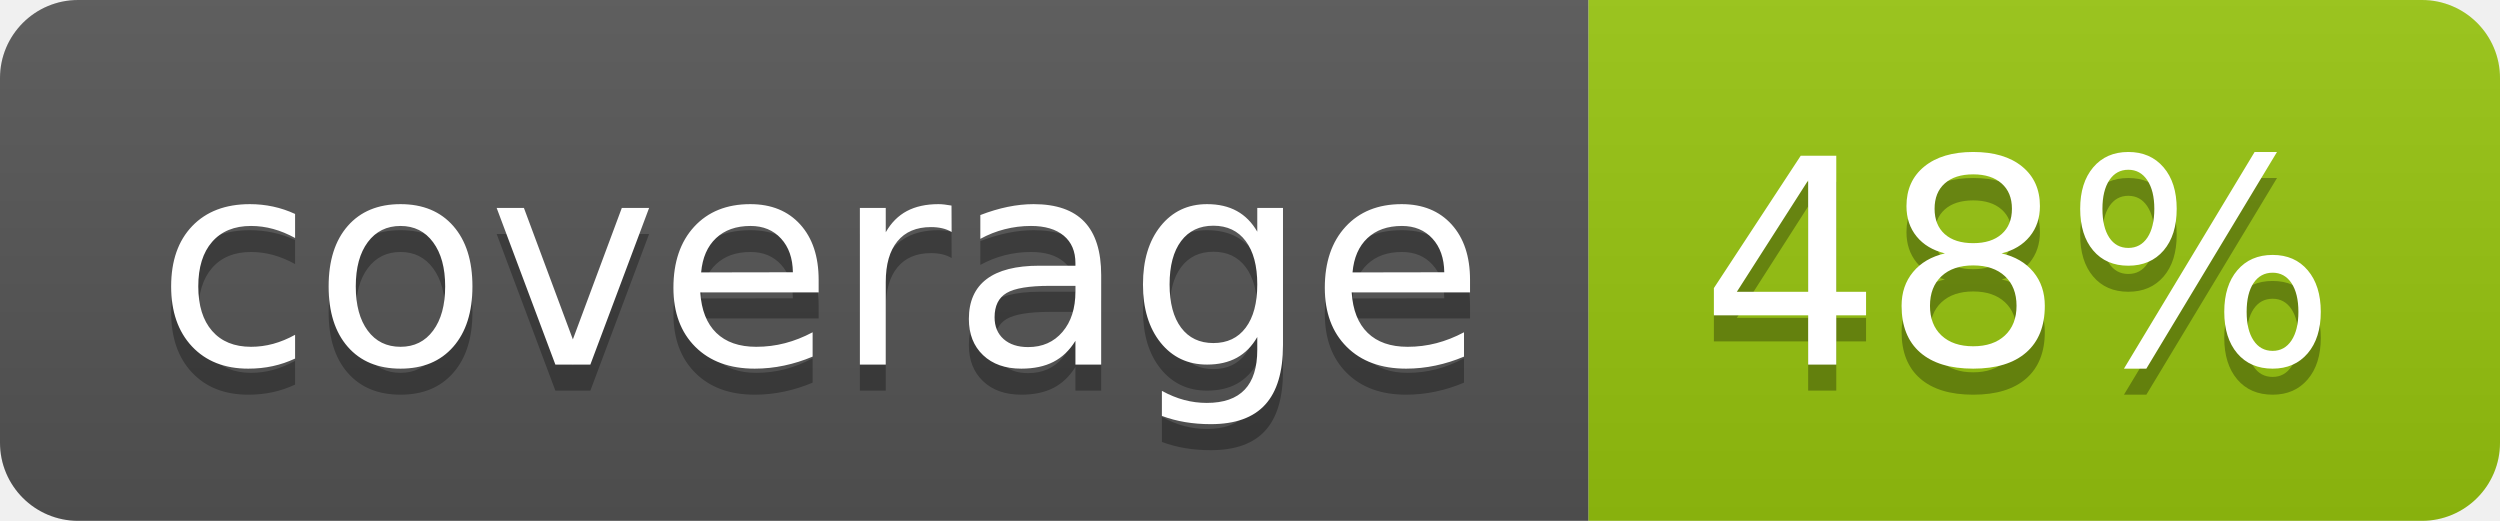
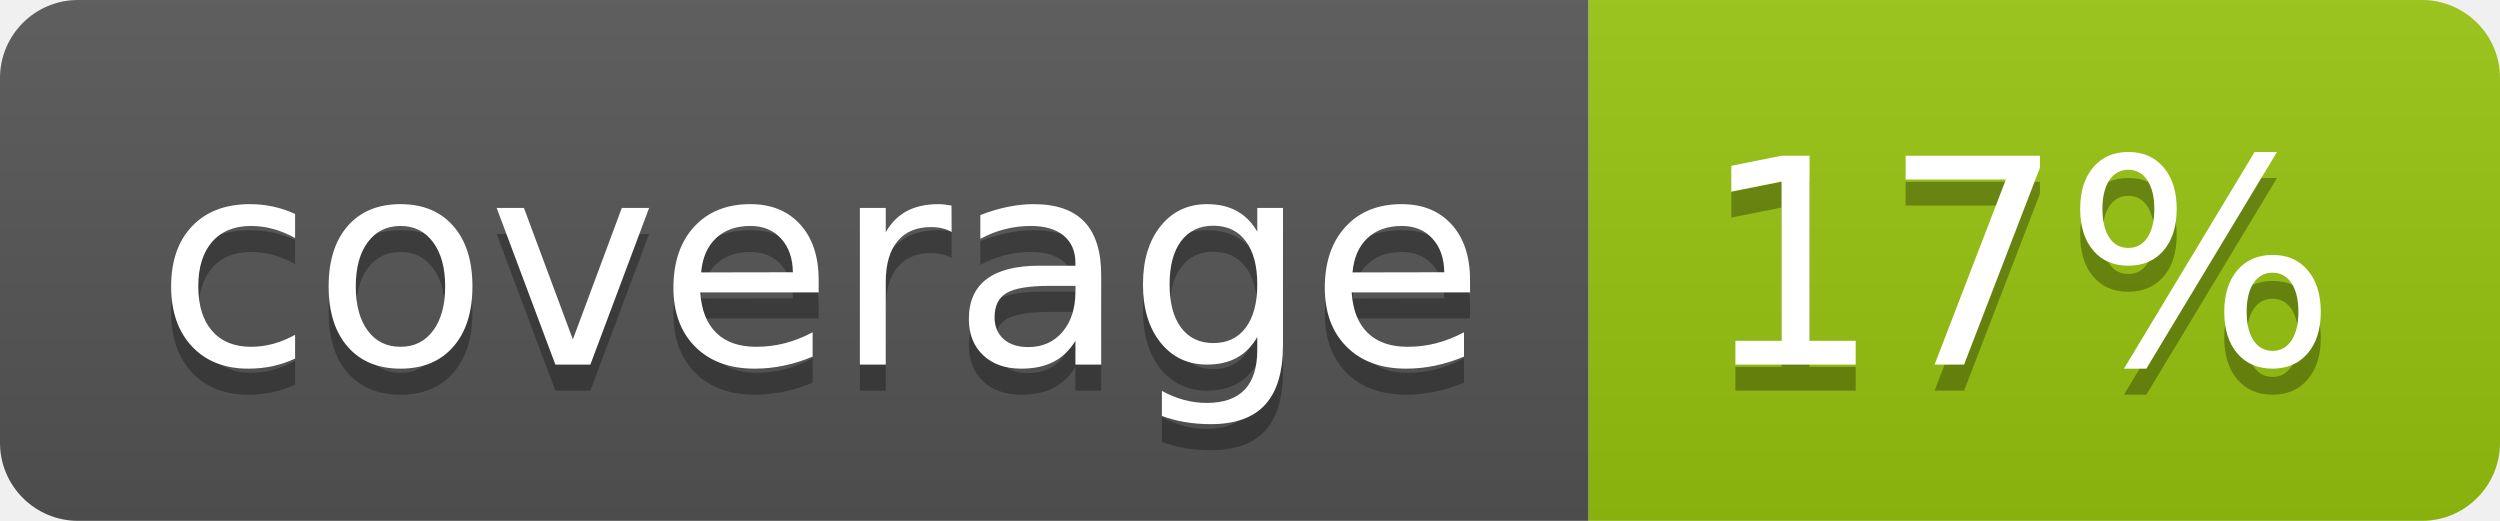
<svg xmlns="http://www.w3.org/2000/svg" width="96" height="20">
  <linearGradient id="b" x2="0" y2="100%">
    <stop offset="0" stop-color="#bbb" stop-opacity=".1" />
    <stop offset="1" stop-opacity=".1" />
  </linearGradient>
  <clipPath id="a">
    <rect width="96" height="20" rx="3" fill="#fff" />
  </clipPath>
  <g clip-path="url(#a)">
    <path fill="#555" d="M0 0h61v20H0z" />
    <path fill="#97C50F" d="M61 0h35v20H61z" />
    <path fill="url(#b)" d="M0 0h96v20H0z" />
  </g>
  <g fill="#fff" text-anchor="middle" font-family="DejaVu Sans,Verdana,Geneva,sans-serif" font-size="110">
    <text x="315" y="150" fill="#010101" fill-opacity=".3" transform="scale(.1)" textLength="510">coverage</text>
    <text x="315" y="140" transform="scale(.1)" textLength="510">coverage</text>
-     <text x="775" y="150" fill="#010101" fill-opacity=".3" transform="scale(.1)" textLength="250">48%</text>
-     <text x="775" y="140" transform="scale(.1)" textLength="250">48%</text>
+     <text x="775" y="150" fill="#010101" fill-opacity=".3" transform="scale(.1)" textLength="250">17%</text>
+     <text x="775" y="140" transform="scale(.1)" textLength="250">17%</text>
  </g>
</svg>
